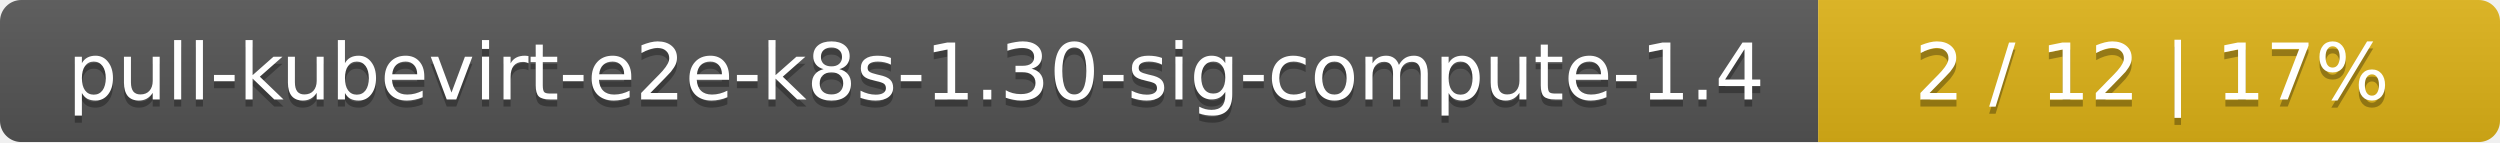
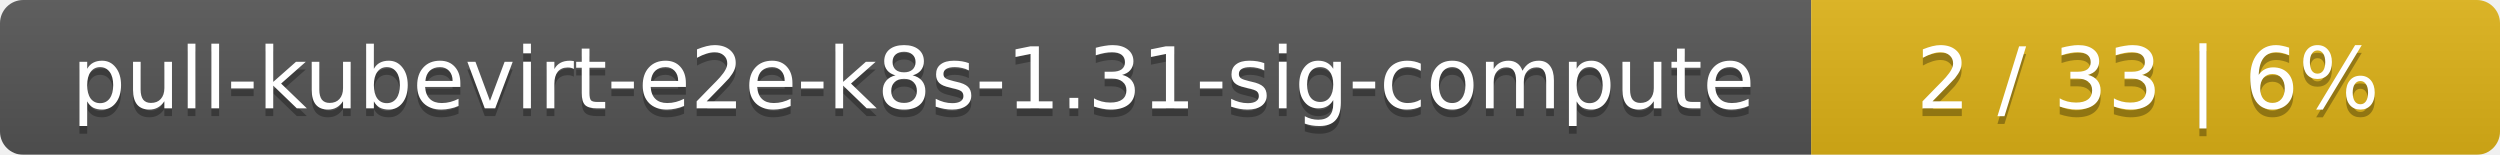
- <svg xmlns="http://www.w3.org/2000/svg" width="352" height="20">
+ <svg xmlns="http://www.w3.org/2000/svg" width="323" height="20">
  <linearGradient id="smooth" x2="0" y2="100%">
    <stop offset="0" stop-color="#bbb" stop-opacity=".1" />
    <stop offset="1" stop-opacity=".1" />
  </linearGradient>
  <mask id="round">
-     <rect width="352" height="20" rx="3" fill="#fff" />
+     <rect width="323" height="20" rx="3" fill="#fff" />
  </mask>
  <g mask="url(#round)">
-     <rect width="256" height="20" fill="#555" />
-     <rect x="256" width="96" height="20" fill="#dfb317" />
-     <rect width="352" height="20" fill="url(#smooth)" />
+     <rect width="234" height="20" fill="#555" />
+     <rect x="234" width="89" height="20" fill="#dfb317" />
+     <rect width="323" height="20" fill="url(#smooth)" />
  </g>
  <g fill="#fff" text-anchor="middle" font-family="DejaVu Sans,Verdana,Geneva,sans-serif" font-size="11">
-     <text x="129" y="15" fill="#010101" fill-opacity=".3">pull-kubevirt-e2e-k8s-1.30-sig-compute-1.4</text>
-     <text x="129" y="14">pull-kubevirt-e2e-k8s-1.30-sig-compute-1.4</text>
-     <text x="303" y="15" fill="#010101" fill-opacity=".3">2 / 12    |    17%</text>
-     <text x="303" y="14">2 / 12    |    17%</text>
+     <text x="118" y="15" fill="#010101" fill-opacity=".3">pull-kubevirt-e2e-k8s-1.31-sig-compute</text>
+     <text x="118" y="14">pull-kubevirt-e2e-k8s-1.31-sig-compute</text>
+     <text x="277.5" y="15" fill="#010101" fill-opacity=".3">2 / 33    |    6%</text>
+     <text x="277.5" y="14">2 / 33    |    6%</text>
  </g>
</svg>
